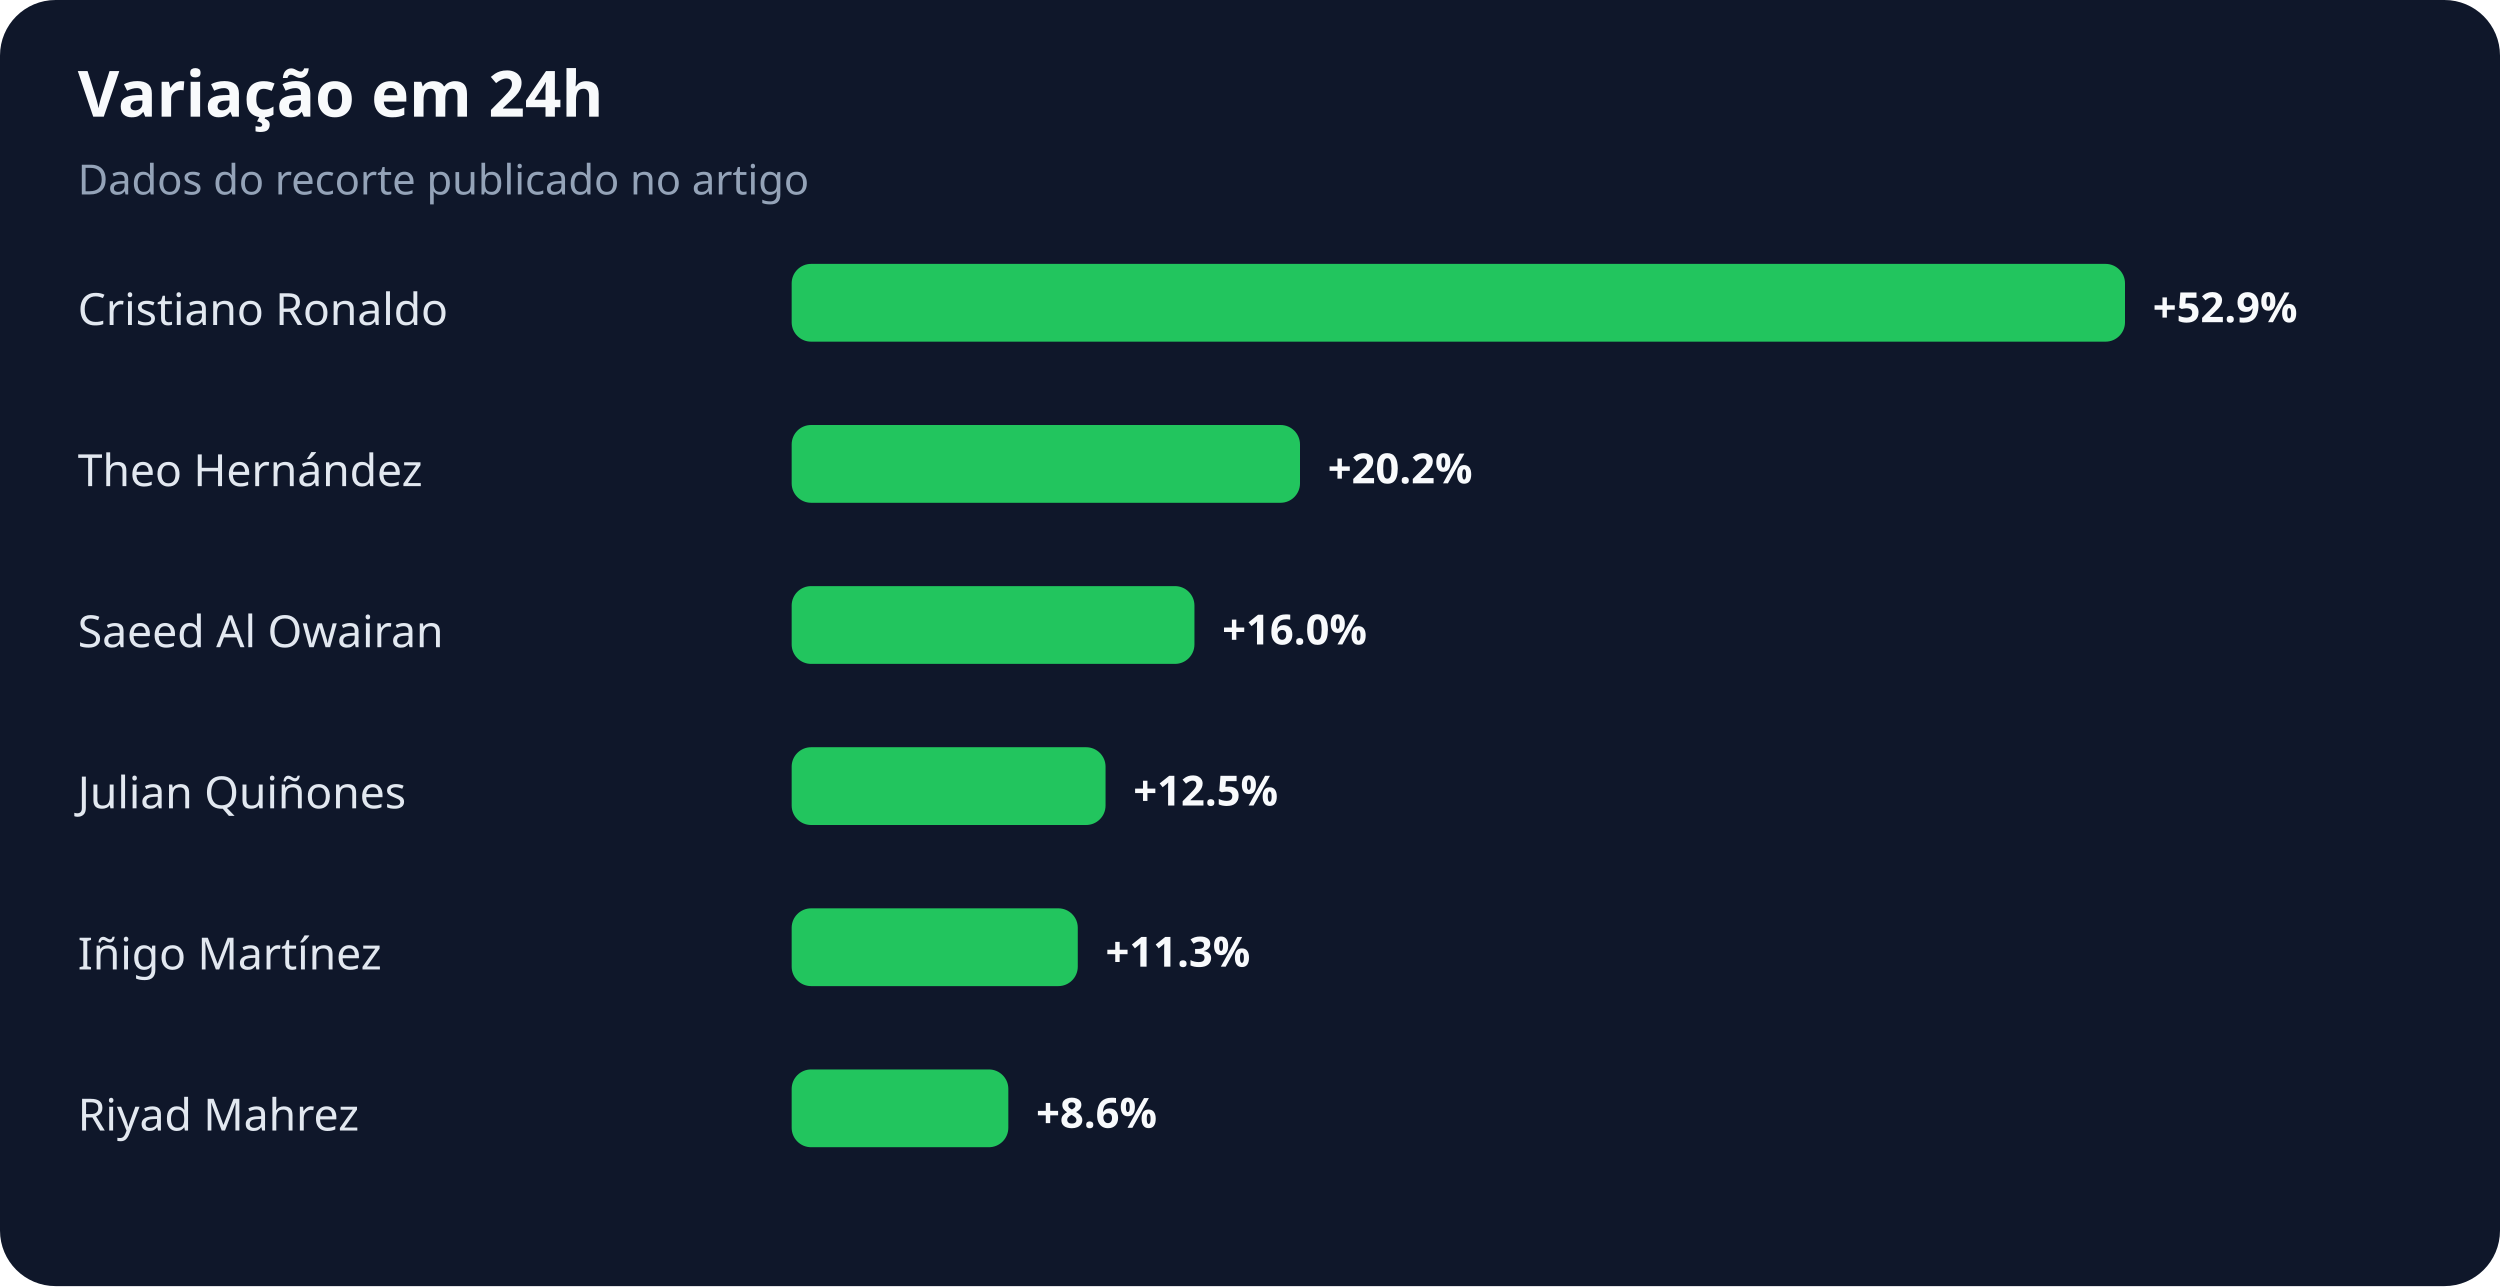
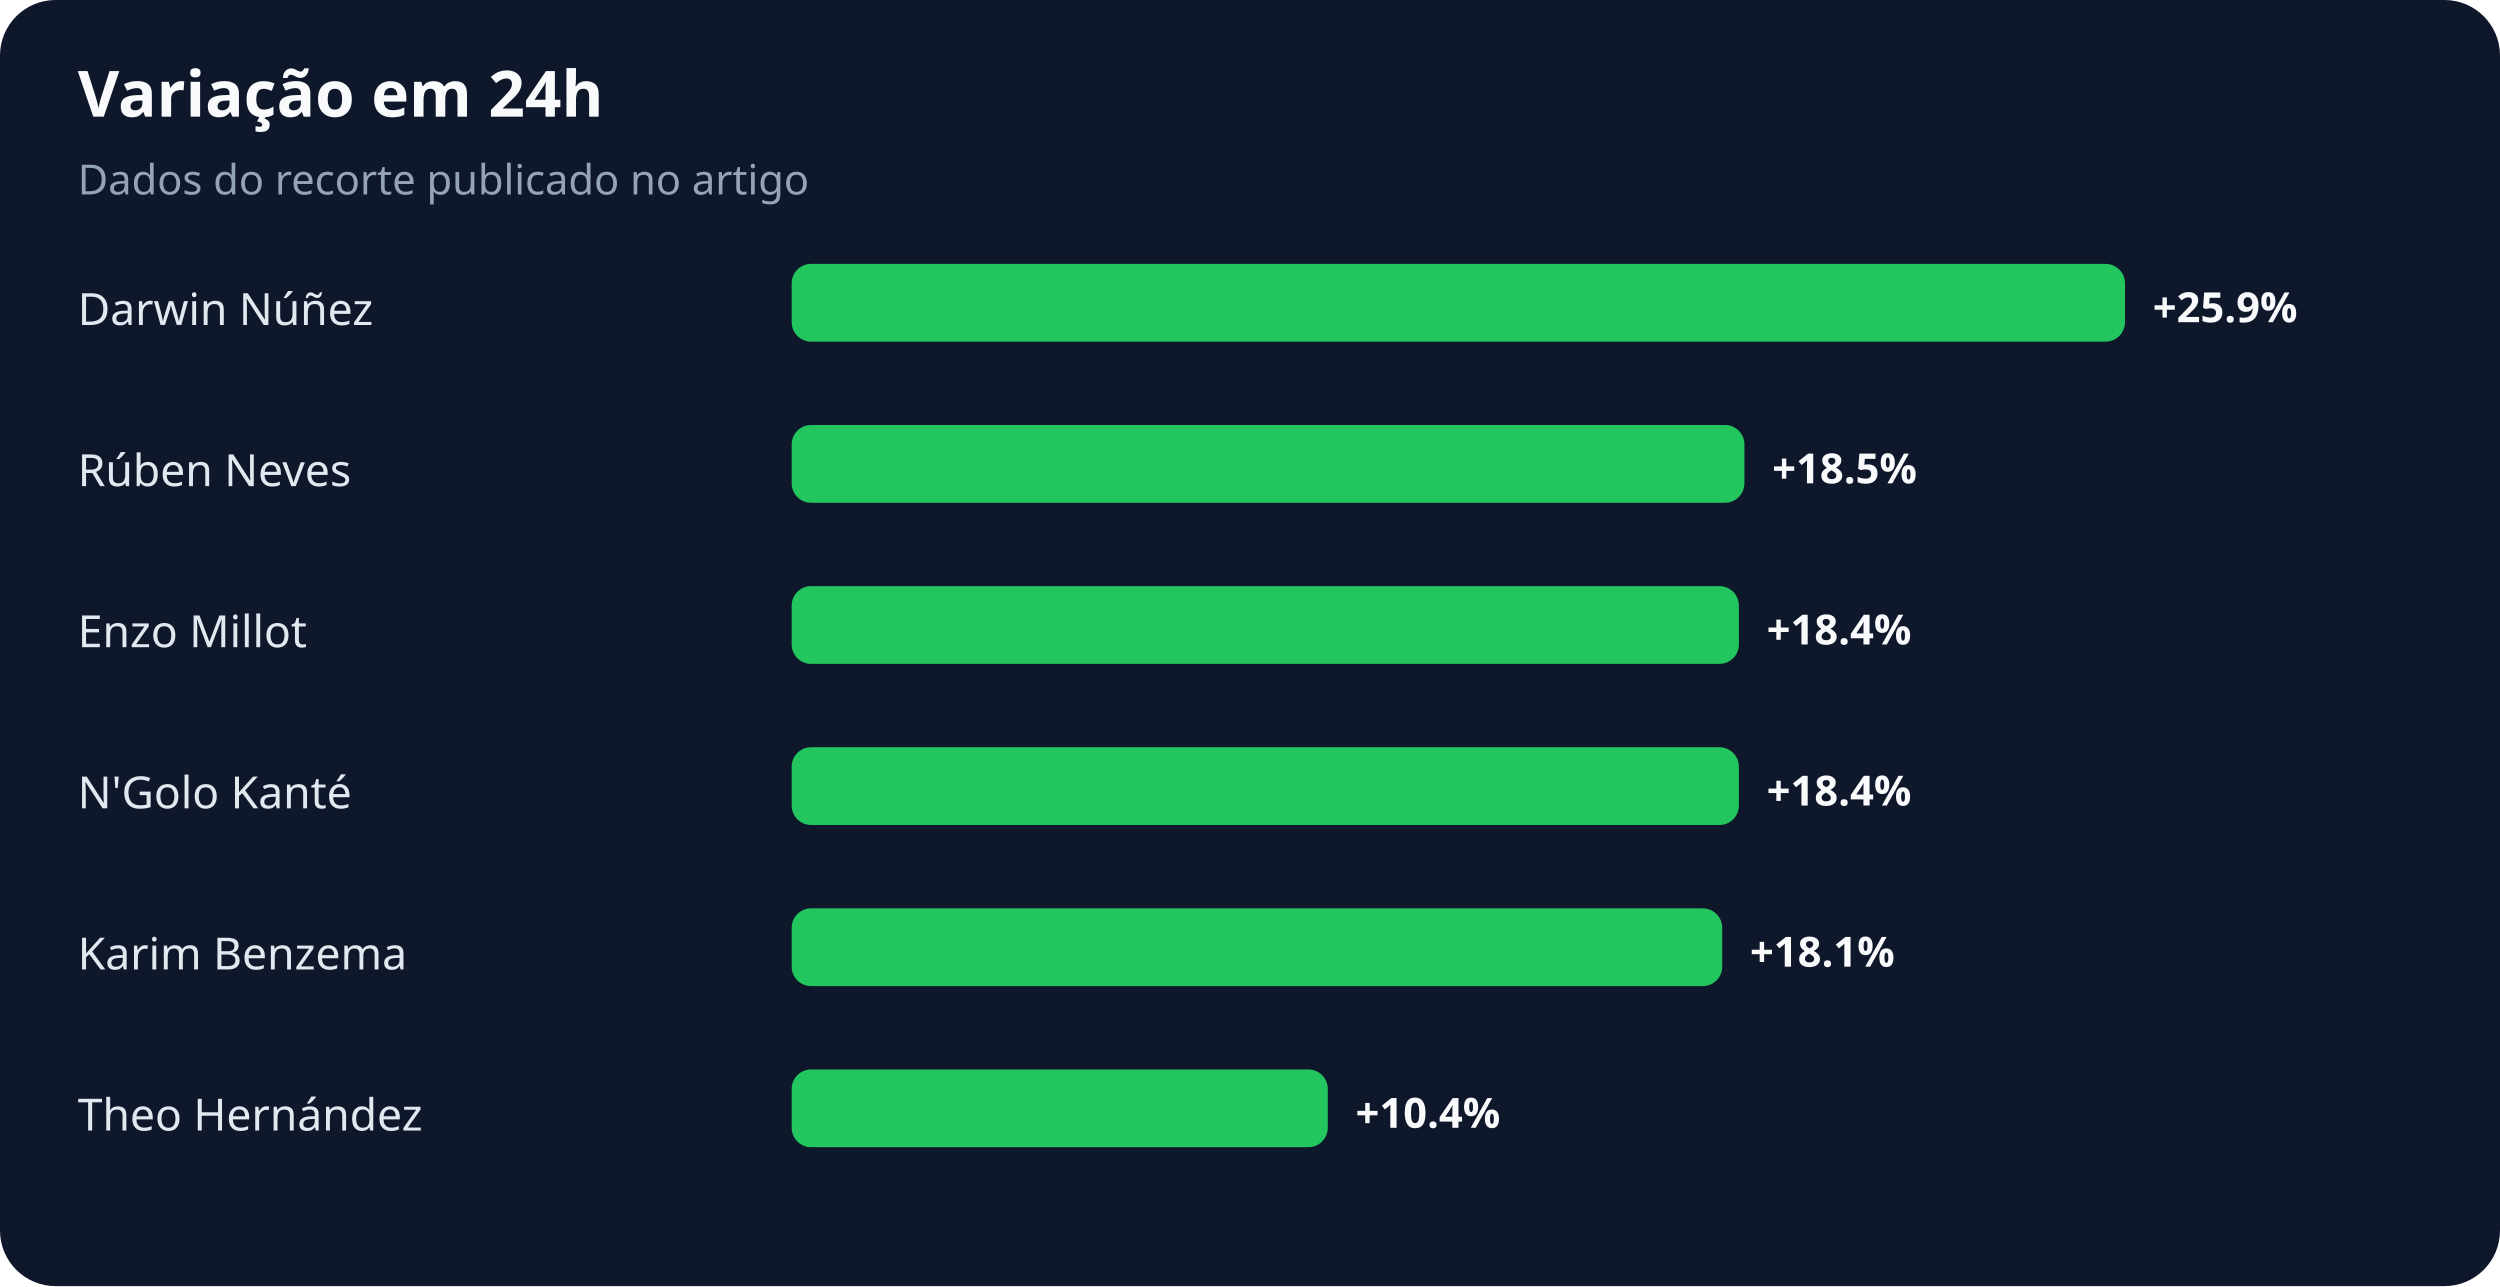
<svg xmlns="http://www.w3.org/2000/svg" width="900" height="463" viewBox="0 0 900 463" role="img" aria-labelledby="title desc">
  <rect width="100%" height="100%" rx="20" fill="#0f172a" />
  <text x="28" y="42" fill="#f8fafc" font-family="system-ui,sans-serif" font-size="23" font-weight="700">Variação em 24h</text>
  <text x="28" y="70" fill="#94a3b8" font-family="system-ui,sans-serif" font-size="15">Dados do recorte publicado no artigo</text>
-   <text x="28" y="117" fill="#e2e8f0" font-family="system-ui,sans-serif" font-size="16">Cristiano Ronaldo</text>
+   <text x="28" y="117" fill="#e2e8f0" font-family="system-ui,sans-serif" font-size="16">Darwin Núñez</text>
  <rect x="285" y="95" width="480" height="28" rx="7" fill="#22c55e" />
-   <text x="775" y="116" fill="#f8fafc" font-family="system-ui,sans-serif" font-size="15" font-weight="700">+52.9%</text>
-   <text x="28" y="175" fill="#e2e8f0" font-family="system-ui,sans-serif" font-size="16">Theo Hernández</text>
-   <rect x="285" y="153" width="183" height="28" rx="7" fill="#22c55e" />
-   <text x="478" y="174" fill="#f8fafc" font-family="system-ui,sans-serif" font-size="15" font-weight="700">+20.2%</text>
-   <text x="28" y="233" fill="#e2e8f0" font-family="system-ui,sans-serif" font-size="16">Saeed Al Owairan</text>
-   <rect x="285" y="211" width="145" height="28" rx="7" fill="#22c55e" />
-   <text x="440" y="232" fill="#f8fafc" font-family="system-ui,sans-serif" font-size="15" font-weight="700">+16.0%</text>
-   <text x="28" y="291" fill="#e2e8f0" font-family="system-ui,sans-serif" font-size="16">Julian Quiñones</text>
-   <rect x="285" y="269" width="113" height="28" rx="7" fill="#22c55e" />
-   <text x="408" y="290" fill="#f8fafc" font-family="system-ui,sans-serif" font-size="15" font-weight="700">+12.5%</text>
-   <text x="28" y="349" fill="#e2e8f0" font-family="system-ui,sans-serif" font-size="16">Iñigo Martínez</text>
-   <rect x="285" y="327" width="103" height="28" rx="7" fill="#22c55e" />
-   <text x="398" y="348" fill="#f8fafc" font-family="system-ui,sans-serif" font-size="15" font-weight="700">+11.3%</text>
-   <text x="28" y="407" fill="#e2e8f0" font-family="system-ui,sans-serif" font-size="16">Riyad Mahrez</text>
-   <rect x="285" y="385" width="78" height="28" rx="7" fill="#22c55e" />
-   <text x="373" y="406" fill="#f8fafc" font-family="system-ui,sans-serif" font-size="15" font-weight="700">+8.6%</text>
+   <text x="775" y="116" fill="#f8fafc" font-family="system-ui,sans-serif" font-size="15" font-weight="700">+25.9%</text>
+   <text x="28" y="175" fill="#e2e8f0" font-family="system-ui,sans-serif" font-size="16">Rúben Neves</text>
+   <rect x="285" y="153" width="343" height="28" rx="7" fill="#22c55e" />
+   <text x="638" y="174" fill="#f8fafc" font-family="system-ui,sans-serif" font-size="15" font-weight="700">+18.5%</text>
+   <text x="28" y="233" fill="#e2e8f0" font-family="system-ui,sans-serif" font-size="16">Enzo Millot</text>
+   <rect x="285" y="211" width="341" height="28" rx="7" fill="#22c55e" />
+   <text x="636" y="232" fill="#f8fafc" font-family="system-ui,sans-serif" font-size="15" font-weight="700">+18.4%</text>
+   <text x="28" y="291" fill="#e2e8f0" font-family="system-ui,sans-serif" font-size="16">N'Golo Kanté</text>
+   <rect x="285" y="269" width="341" height="28" rx="7" fill="#22c55e" />
+   <text x="636" y="290" fill="#f8fafc" font-family="system-ui,sans-serif" font-size="15" font-weight="700">+18.4%</text>
+   <text x="28" y="349" fill="#e2e8f0" font-family="system-ui,sans-serif" font-size="16">Karim Benzema</text>
+   <rect x="285" y="327" width="335" height="28" rx="7" fill="#22c55e" />
+   <text x="630" y="348" fill="#f8fafc" font-family="system-ui,sans-serif" font-size="15" font-weight="700">+18.1%</text>
+   <text x="28" y="407" fill="#e2e8f0" font-family="system-ui,sans-serif" font-size="16">Theo Hernández</text>
+   <rect x="285" y="385" width="193" height="28" rx="7" fill="#22c55e" />
+   <text x="488" y="406" fill="#f8fafc" font-family="system-ui,sans-serif" font-size="15" font-weight="700">+10.4%</text>
</svg>
